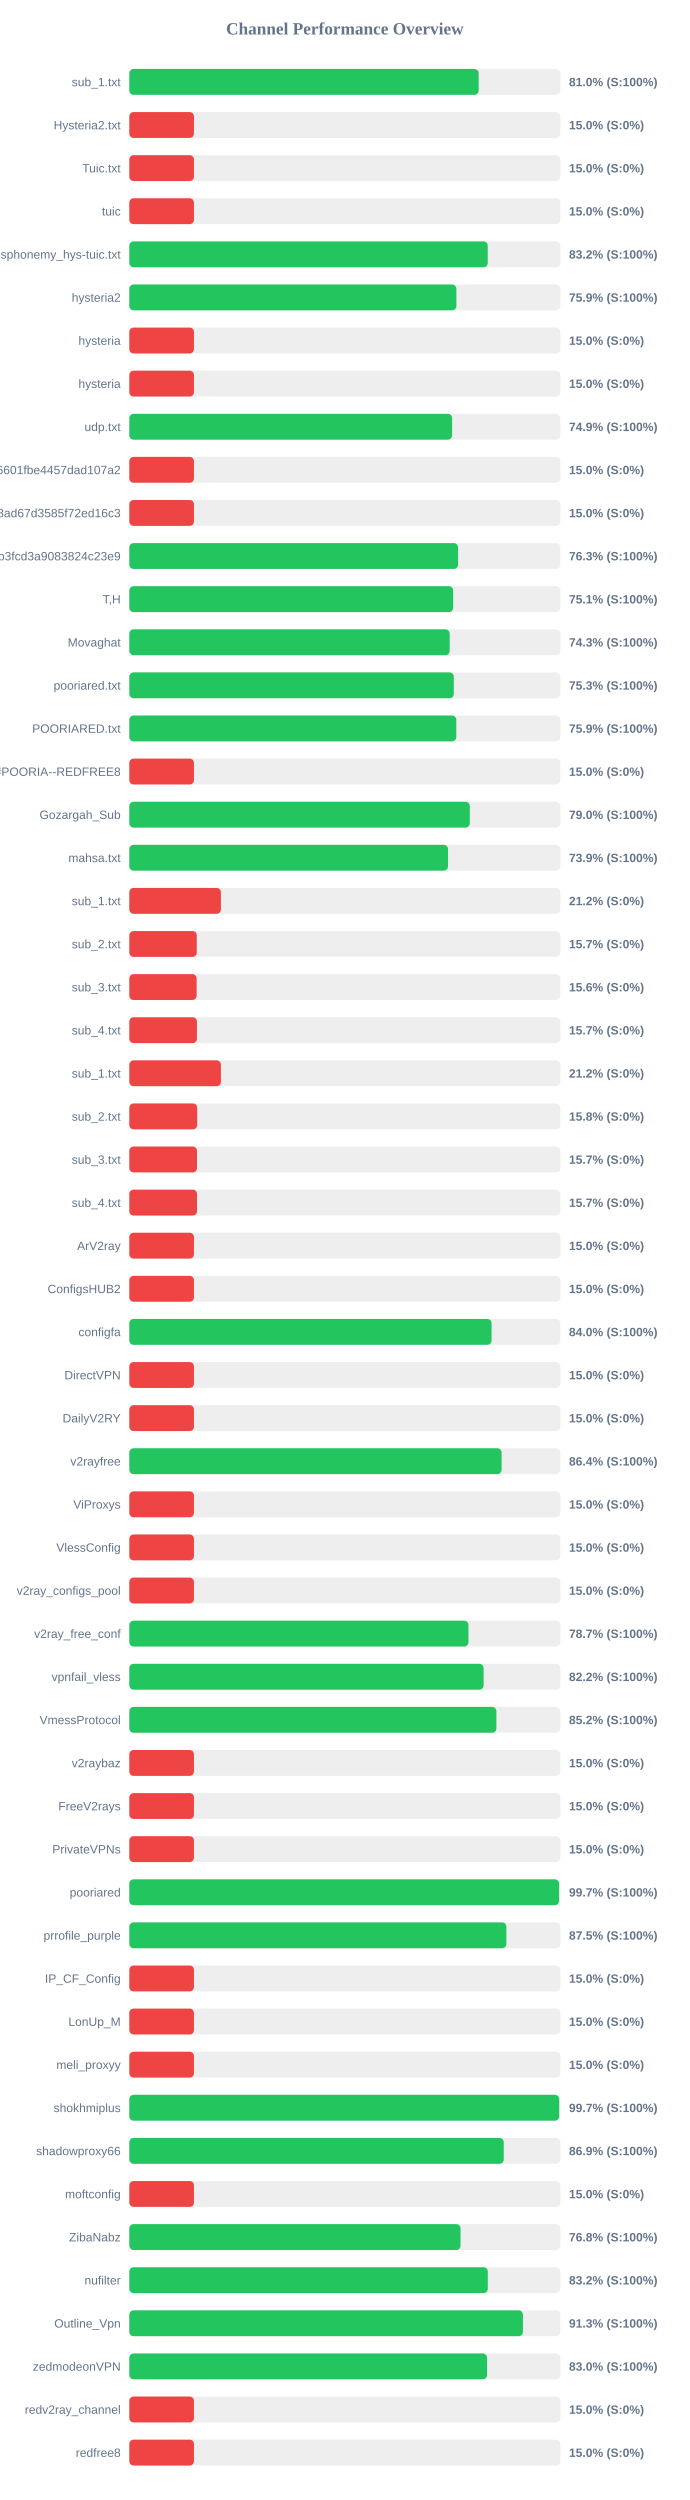
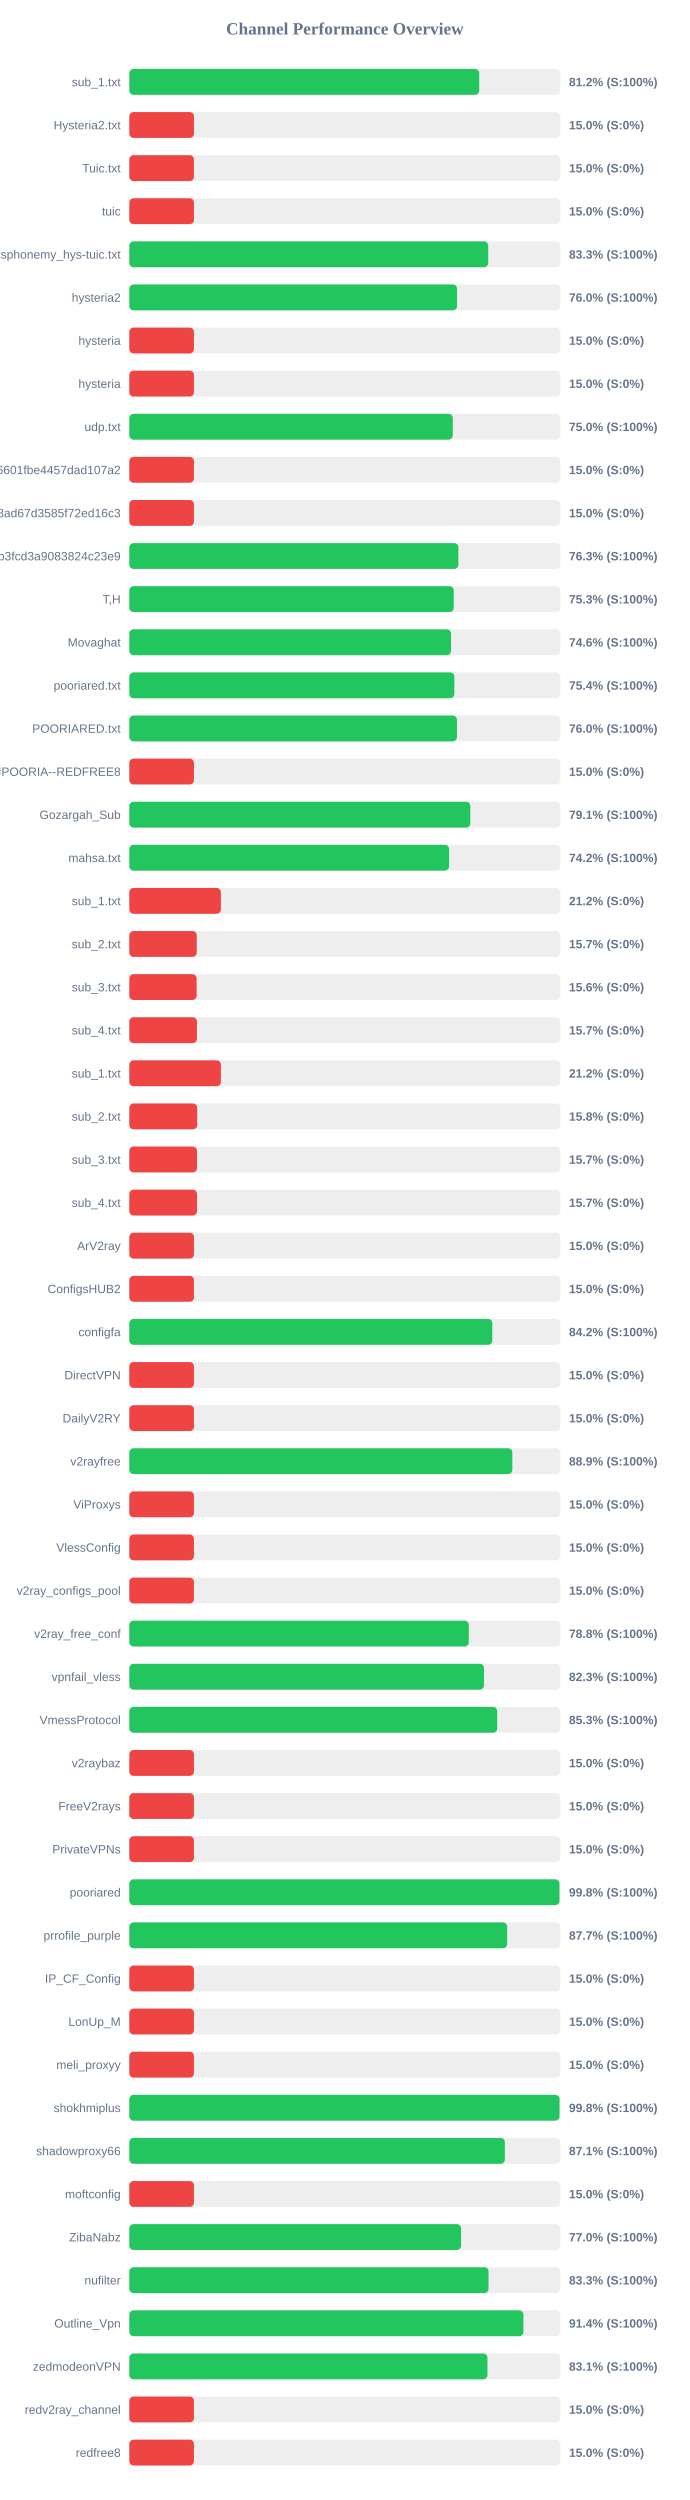
<svg xmlns="http://www.w3.org/2000/svg" width="800" height="2900" version="1.1">
  <style>
        .row { font: 14px Arial; fill: #64748b; }
        .score { font: bold 14px Arial; fill: #64748b; }
    </style>
  <text x="400" y="40" text-anchor="middle" font-size="20px" font-weight="bold" fill="#64748b">Channel Performance Overview</text>
  <rect x="150" y="80" width="500" height="30" fill="#eee" rx="5" />
-   <rect x="150" y="80" width="405.25" height="30" fill="#22c55e" rx="5" />
+   <rect x="150" y="80" width="405.9" height="30" fill="#22c55e" rx="5" />
  <text x="140" y="100" text-anchor="end" class="row">sub_1.txt</text>
-   <text x="660" y="100" text-anchor="start" class="score">81.0% (S:100%)</text>
+   <text x="660" y="100" text-anchor="start" class="score">81.2% (S:100%)</text>
  <rect x="150" y="130" width="500" height="30" fill="#eee" rx="5" />
  <rect x="150" y="130" width="75.0" height="30" fill="#ef4444" rx="5" />
  <text x="140" y="150" text-anchor="end" class="row">Hysteria2.txt</text>
  <text x="660" y="150" text-anchor="start" class="score">15.0% (S:0%)</text>
  <rect x="150" y="180" width="500" height="30" fill="#eee" rx="5" />
  <rect x="150" y="180" width="75.0" height="30" fill="#ef4444" rx="5" />
  <text x="140" y="200" text-anchor="end" class="row">Tuic.txt</text>
  <text x="660" y="200" text-anchor="start" class="score">15.0% (S:0%)</text>
  <rect x="150" y="230" width="500" height="30" fill="#eee" rx="5" />
  <rect x="150" y="230" width="75.0" height="30" fill="#ef4444" rx="5" />
  <text x="140" y="250" text-anchor="end" class="row">tuic</text>
  <text x="660" y="250" text-anchor="start" class="score">15.0% (S:0%)</text>
  <rect x="150" y="280" width="500" height="30" fill="#eee" rx="5" />
-   <rect x="150" y="280" width="415.8" height="30" fill="#22c55e" rx="5" />
+   <rect x="150" y="280" width="416.35" height="30" fill="#22c55e" rx="5" />
  <text x="140" y="300" text-anchor="end" class="row">ndsphonemy_hys-tuic.txt</text>
-   <text x="660" y="300" text-anchor="start" class="score">83.2% (S:100%)</text>
+   <text x="660" y="300" text-anchor="start" class="score">83.3% (S:100%)</text>
  <rect x="150" y="330" width="500" height="30" fill="#eee" rx="5" />
-   <rect x="150" y="330" width="379.4" height="30" fill="#22c55e" rx="5" />
+   <rect x="150" y="330" width="380.2" height="30" fill="#22c55e" rx="5" />
  <text x="140" y="350" text-anchor="end" class="row">hysteria2</text>
-   <text x="660" y="350" text-anchor="start" class="score">75.9% (S:100%)</text>
+   <text x="660" y="350" text-anchor="start" class="score">76.0% (S:100%)</text>
  <rect x="150" y="380" width="500" height="30" fill="#eee" rx="5" />
  <rect x="150" y="380" width="75.0" height="30" fill="#ef4444" rx="5" />
  <text x="140" y="400" text-anchor="end" class="row">hysteria</text>
  <text x="660" y="400" text-anchor="start" class="score">15.0% (S:0%)</text>
  <rect x="150" y="430" width="500" height="30" fill="#eee" rx="5" />
  <rect x="150" y="430" width="75.0" height="30" fill="#ef4444" rx="5" />
  <text x="140" y="450" text-anchor="end" class="row">hysteria</text>
  <text x="660" y="450" text-anchor="start" class="score">15.0% (S:0%)</text>
  <rect x="150" y="480" width="500" height="30" fill="#eee" rx="5" />
-   <rect x="150" y="480" width="374.4" height="30" fill="#22c55e" rx="5" />
+   <rect x="150" y="480" width="375.2" height="30" fill="#22c55e" rx="5" />
  <text x="140" y="500" text-anchor="end" class="row">udp.txt</text>
-   <text x="660" y="500" text-anchor="start" class="score">74.9% (S:100%)</text>
+   <text x="660" y="500" text-anchor="start" class="score">75.0% (S:100%)</text>
  <rect x="150" y="530" width="500" height="30" fill="#eee" rx="5" />
  <rect x="150" y="530" width="75.0" height="30" fill="#ef4444" rx="5" />
  <text x="140" y="550" text-anchor="end" class="row">6ca22ad3b96aa6601fbe4457dad107a2</text>
  <text x="660" y="550" text-anchor="start" class="score">15.0% (S:0%)</text>
  <rect x="150" y="580" width="500" height="30" fill="#eee" rx="5" />
  <rect x="150" y="580" width="75.0" height="30" fill="#ef4444" rx="5" />
  <text x="140" y="600" text-anchor="end" class="row">d2ddf60933dd08ad67d3585f72ed16c3</text>
  <text x="660" y="600" text-anchor="start" class="score">15.0% (S:0%)</text>
  <rect x="150" y="630" width="500" height="30" fill="#eee" rx="5" />
-   <rect x="150" y="630" width="381.4" height="30" fill="#22c55e" rx="5" />
+   <rect x="150" y="630" width="381.7" height="30" fill="#22c55e" rx="5" />
  <text x="140" y="650" text-anchor="end" class="row">subscribe?token=8bc38a0c131e9b3fcd3a9083824c23e9</text>
  <text x="660" y="650" text-anchor="start" class="score">76.3% (S:100%)</text>
  <rect x="150" y="680" width="500" height="30" fill="#eee" rx="5" />
-   <rect x="150" y="680" width="375.65" height="30" fill="#22c55e" rx="5" />
+   <rect x="150" y="680" width="376.35" height="30" fill="#22c55e" rx="5" />
  <text x="140" y="700" text-anchor="end" class="row">T,H</text>
-   <text x="660" y="700" text-anchor="start" class="score">75.1% (S:100%)</text>
+   <text x="660" y="700" text-anchor="start" class="score">75.3% (S:100%)</text>
  <rect x="150" y="730" width="500" height="30" fill="#eee" rx="5" />
-   <rect x="150" y="730" width="371.6" height="30" fill="#22c55e" rx="5" />
+   <rect x="150" y="730" width="373.15" height="30" fill="#22c55e" rx="5" />
  <text x="140" y="750" text-anchor="end" class="row">Movaghat</text>
-   <text x="660" y="750" text-anchor="start" class="score">74.3% (S:100%)</text>
+   <text x="660" y="750" text-anchor="start" class="score">74.6% (S:100%)</text>
  <rect x="150" y="780" width="500" height="30" fill="#eee" rx="5" />
-   <rect x="150" y="780" width="376.4" height="30" fill="#22c55e" rx="5" />
+   <rect x="150" y="780" width="377.05" height="30" fill="#22c55e" rx="5" />
  <text x="140" y="800" text-anchor="end" class="row">pooriared.txt</text>
-   <text x="660" y="800" text-anchor="start" class="score">75.3% (S:100%)</text>
+   <text x="660" y="800" text-anchor="start" class="score">75.4% (S:100%)</text>
  <rect x="150" y="830" width="500" height="30" fill="#eee" rx="5" />
-   <rect x="150" y="830" width="379.3" height="30" fill="#22c55e" rx="5" />
+   <rect x="150" y="830" width="380.05" height="30" fill="#22c55e" rx="5" />
  <text x="140" y="850" text-anchor="end" class="row">POORIARED.txt</text>
-   <text x="660" y="850" text-anchor="start" class="score">75.9% (S:100%)</text>
+   <text x="660" y="850" text-anchor="start" class="score">76.0% (S:100%)</text>
  <rect x="150" y="880" width="500" height="30" fill="#eee" rx="5" />
  <rect x="150" y="880" width="75.0" height="30" fill="#ef4444" rx="5" />
  <text x="140" y="900" text-anchor="end" class="row">POORIA--REDFREE8.txt#POORIA--REDFREE8</text>
  <text x="660" y="900" text-anchor="start" class="score">15.0% (S:0%)</text>
  <rect x="150" y="930" width="500" height="30" fill="#eee" rx="5" />
-   <rect x="150" y="930" width="394.95" height="30" fill="#22c55e" rx="5" />
+   <rect x="150" y="930" width="395.55" height="30" fill="#22c55e" rx="5" />
  <text x="140" y="950" text-anchor="end" class="row">Gozargah_Sub</text>
-   <text x="660" y="950" text-anchor="start" class="score">79.0% (S:100%)</text>
+   <text x="660" y="950" text-anchor="start" class="score">79.1% (S:100%)</text>
  <rect x="150" y="980" width="500" height="30" fill="#eee" rx="5" />
-   <rect x="150" y="980" width="369.7" height="30" fill="#22c55e" rx="5" />
+   <rect x="150" y="980" width="370.95" height="30" fill="#22c55e" rx="5" />
  <text x="140" y="1000" text-anchor="end" class="row">mahsa.txt</text>
-   <text x="660" y="1000" text-anchor="start" class="score">73.9% (S:100%)</text>
+   <text x="660" y="1000" text-anchor="start" class="score">74.2% (S:100%)</text>
  <rect x="150" y="1030" width="500" height="30" fill="#eee" rx="5" />
  <rect x="150" y="1030" width="106.25" height="30" fill="#ef4444" rx="5" />
  <text x="140" y="1050" text-anchor="end" class="row">sub_1.txt</text>
  <text x="660" y="1050" text-anchor="start" class="score">21.2% (S:0%)</text>
  <rect x="150" y="1080" width="500" height="30" fill="#eee" rx="5" />
  <rect x="150" y="1080" width="78.25" height="30" fill="#ef4444" rx="5" />
  <text x="140" y="1100" text-anchor="end" class="row">sub_2.txt</text>
  <text x="660" y="1100" text-anchor="start" class="score">15.7% (S:0%)</text>
  <rect x="150" y="1130" width="500" height="30" fill="#eee" rx="5" />
  <rect x="150" y="1130" width="78.1" height="30" fill="#ef4444" rx="5" />
  <text x="140" y="1150" text-anchor="end" class="row">sub_3.txt</text>
  <text x="660" y="1150" text-anchor="start" class="score">15.6% (S:0%)</text>
  <rect x="150" y="1180" width="500" height="30" fill="#eee" rx="5" />
  <rect x="150" y="1180" width="78.45" height="30" fill="#ef4444" rx="5" />
  <text x="140" y="1200" text-anchor="end" class="row">sub_4.txt</text>
  <text x="660" y="1200" text-anchor="start" class="score">15.7% (S:0%)</text>
  <rect x="150" y="1230" width="500" height="30" fill="#eee" rx="5" />
  <rect x="150" y="1230" width="106.25" height="30" fill="#ef4444" rx="5" />
  <text x="140" y="1250" text-anchor="end" class="row">sub_1.txt</text>
  <text x="660" y="1250" text-anchor="start" class="score">21.2% (S:0%)</text>
  <rect x="150" y="1280" width="500" height="30" fill="#eee" rx="5" />
  <rect x="150" y="1280" width="78.75" height="30" fill="#ef4444" rx="5" />
  <text x="140" y="1300" text-anchor="end" class="row">sub_2.txt</text>
  <text x="660" y="1300" text-anchor="start" class="score">15.8% (S:0%)</text>
  <rect x="150" y="1330" width="500" height="30" fill="#eee" rx="5" />
  <rect x="150" y="1330" width="78.5" height="30" fill="#ef4444" rx="5" />
  <text x="140" y="1350" text-anchor="end" class="row">sub_3.txt</text>
  <text x="660" y="1350" text-anchor="start" class="score">15.7% (S:0%)</text>
  <rect x="150" y="1380" width="500" height="30" fill="#eee" rx="5" />
  <rect x="150" y="1380" width="78.55" height="30" fill="#ef4444" rx="5" />
  <text x="140" y="1400" text-anchor="end" class="row">sub_4.txt</text>
  <text x="660" y="1400" text-anchor="start" class="score">15.7% (S:0%)</text>
  <rect x="150" y="1430" width="500" height="30" fill="#eee" rx="5" />
  <rect x="150" y="1430" width="75.0" height="30" fill="#ef4444" rx="5" />
  <text x="140" y="1450" text-anchor="end" class="row">ArV2ray</text>
  <text x="660" y="1450" text-anchor="start" class="score">15.0% (S:0%)</text>
  <rect x="150" y="1480" width="500" height="30" fill="#eee" rx="5" />
  <rect x="150" y="1480" width="75.0" height="30" fill="#ef4444" rx="5" />
  <text x="140" y="1500" text-anchor="end" class="row">ConfigsHUB2</text>
  <text x="660" y="1500" text-anchor="start" class="score">15.0% (S:0%)</text>
  <rect x="150" y="1530" width="500" height="30" fill="#eee" rx="5" />
-   <rect x="150" y="1530" width="420.2" height="30" fill="#22c55e" rx="5" />
+   <rect x="150" y="1530" width="421.05" height="30" fill="#22c55e" rx="5" />
  <text x="140" y="1550" text-anchor="end" class="row">configfa</text>
-   <text x="660" y="1550" text-anchor="start" class="score">84.0% (S:100%)</text>
+   <text x="660" y="1550" text-anchor="start" class="score">84.2% (S:100%)</text>
  <rect x="150" y="1580" width="500" height="30" fill="#eee" rx="5" />
  <rect x="150" y="1580" width="75.0" height="30" fill="#ef4444" rx="5" />
  <text x="140" y="1600" text-anchor="end" class="row">DirectVPN</text>
  <text x="660" y="1600" text-anchor="start" class="score">15.0% (S:0%)</text>
  <rect x="150" y="1630" width="500" height="30" fill="#eee" rx="5" />
  <rect x="150" y="1630" width="75.0" height="30" fill="#ef4444" rx="5" />
  <text x="140" y="1650" text-anchor="end" class="row">DailyV2RY</text>
  <text x="660" y="1650" text-anchor="start" class="score">15.0% (S:0%)</text>
  <rect x="150" y="1680" width="500" height="30" fill="#eee" rx="5" />
-   <rect x="150" y="1680" width="431.85" height="30" fill="#22c55e" rx="5" />
+   <rect x="150" y="1680" width="444.3" height="30" fill="#22c55e" rx="5" />
  <text x="140" y="1700" text-anchor="end" class="row">v2rayfree</text>
-   <text x="660" y="1700" text-anchor="start" class="score">86.4% (S:100%)</text>
+   <text x="660" y="1700" text-anchor="start" class="score">88.9% (S:100%)</text>
  <rect x="150" y="1730" width="500" height="30" fill="#eee" rx="5" />
  <rect x="150" y="1730" width="75.0" height="30" fill="#ef4444" rx="5" />
  <text x="140" y="1750" text-anchor="end" class="row">ViProxys</text>
  <text x="660" y="1750" text-anchor="start" class="score">15.0% (S:0%)</text>
  <rect x="150" y="1780" width="500" height="30" fill="#eee" rx="5" />
  <rect x="150" y="1780" width="75.0" height="30" fill="#ef4444" rx="5" />
  <text x="140" y="1800" text-anchor="end" class="row">VlessConfig</text>
  <text x="660" y="1800" text-anchor="start" class="score">15.0% (S:0%)</text>
  <rect x="150" y="1830" width="500" height="30" fill="#eee" rx="5" />
  <rect x="150" y="1830" width="75.0" height="30" fill="#ef4444" rx="5" />
  <text x="140" y="1850" text-anchor="end" class="row">v2ray_configs_pool</text>
  <text x="660" y="1850" text-anchor="start" class="score">15.0% (S:0%)</text>
  <rect x="150" y="1880" width="500" height="30" fill="#eee" rx="5" />
-   <rect x="150" y="1880" width="393.4" height="30" fill="#22c55e" rx="5" />
+   <rect x="150" y="1880" width="393.8" height="30" fill="#22c55e" rx="5" />
  <text x="140" y="1900" text-anchor="end" class="row">v2ray_free_conf</text>
-   <text x="660" y="1900" text-anchor="start" class="score">78.7% (S:100%)</text>
+   <text x="660" y="1900" text-anchor="start" class="score">78.8% (S:100%)</text>
  <rect x="150" y="1930" width="500" height="30" fill="#eee" rx="5" />
-   <rect x="150" y="1930" width="411.0" height="30" fill="#22c55e" rx="5" />
+   <rect x="150" y="1930" width="411.45" height="30" fill="#22c55e" rx="5" />
  <text x="140" y="1950" text-anchor="end" class="row">vpnfail_vless</text>
-   <text x="660" y="1950" text-anchor="start" class="score">82.2% (S:100%)</text>
+   <text x="660" y="1950" text-anchor="start" class="score">82.3% (S:100%)</text>
  <rect x="150" y="1980" width="500" height="30" fill="#eee" rx="5" />
-   <rect x="150" y="1980" width="425.8" height="30" fill="#22c55e" rx="5" />
+   <rect x="150" y="1980" width="426.75" height="30" fill="#22c55e" rx="5" />
  <text x="140" y="2000" text-anchor="end" class="row">VmessProtocol</text>
-   <text x="660" y="2000" text-anchor="start" class="score">85.2% (S:100%)</text>
+   <text x="660" y="2000" text-anchor="start" class="score">85.3% (S:100%)</text>
  <rect x="150" y="2030" width="500" height="30" fill="#eee" rx="5" />
  <rect x="150" y="2030" width="75.0" height="30" fill="#ef4444" rx="5" />
  <text x="140" y="2050" text-anchor="end" class="row">v2raybaz</text>
  <text x="660" y="2050" text-anchor="start" class="score">15.0% (S:0%)</text>
  <rect x="150" y="2080" width="500" height="30" fill="#eee" rx="5" />
  <rect x="150" y="2080" width="75.0" height="30" fill="#ef4444" rx="5" />
  <text x="140" y="2100" text-anchor="end" class="row">FreeV2rays</text>
  <text x="660" y="2100" text-anchor="start" class="score">15.0% (S:0%)</text>
  <rect x="150" y="2130" width="500" height="30" fill="#eee" rx="5" />
  <rect x="150" y="2130" width="75.0" height="30" fill="#ef4444" rx="5" />
  <text x="140" y="2150" text-anchor="end" class="row">PrivateVPNs</text>
  <text x="660" y="2150" text-anchor="start" class="score">15.0% (S:0%)</text>
  <rect x="150" y="2180" width="500" height="30" fill="#eee" rx="5" />
-   <rect x="150" y="2180" width="498.55" height="30" fill="#22c55e" rx="5" />
+   <rect x="150" y="2180" width="498.95" height="30" fill="#22c55e" rx="5" />
  <text x="140" y="2200" text-anchor="end" class="row">pooriared</text>
-   <text x="660" y="2200" text-anchor="start" class="score">99.7% (S:100%)</text>
+   <text x="660" y="2200" text-anchor="start" class="score">99.8% (S:100%)</text>
  <rect x="150" y="2230" width="500" height="30" fill="#eee" rx="5" />
-   <rect x="150" y="2230" width="437.4" height="30" fill="#22c55e" rx="5" />
+   <rect x="150" y="2230" width="438.3" height="30" fill="#22c55e" rx="5" />
  <text x="140" y="2250" text-anchor="end" class="row">prrofile_purple</text>
-   <text x="660" y="2250" text-anchor="start" class="score">87.5% (S:100%)</text>
+   <text x="660" y="2250" text-anchor="start" class="score">87.7% (S:100%)</text>
  <rect x="150" y="2280" width="500" height="30" fill="#eee" rx="5" />
  <rect x="150" y="2280" width="75.0" height="30" fill="#ef4444" rx="5" />
  <text x="140" y="2300" text-anchor="end" class="row">IP_CF_Config</text>
  <text x="660" y="2300" text-anchor="start" class="score">15.0% (S:0%)</text>
  <rect x="150" y="2330" width="500" height="30" fill="#eee" rx="5" />
  <rect x="150" y="2330" width="75.0" height="30" fill="#ef4444" rx="5" />
  <text x="140" y="2350" text-anchor="end" class="row">LonUp_M</text>
  <text x="660" y="2350" text-anchor="start" class="score">15.0% (S:0%)</text>
  <rect x="150" y="2380" width="500" height="30" fill="#eee" rx="5" />
  <rect x="150" y="2380" width="75.0" height="30" fill="#ef4444" rx="5" />
  <text x="140" y="2400" text-anchor="end" class="row">meli_proxyy</text>
  <text x="660" y="2400" text-anchor="start" class="score">15.0% (S:0%)</text>
  <rect x="150" y="2430" width="500" height="30" fill="#eee" rx="5" />
-   <rect x="150" y="2430" width="498.65" height="30" fill="#22c55e" rx="5" />
+   <rect x="150" y="2430" width="499.05" height="30" fill="#22c55e" rx="5" />
  <text x="140" y="2450" text-anchor="end" class="row">shokhmiplus</text>
-   <text x="660" y="2450" text-anchor="start" class="score">99.7% (S:100%)</text>
+   <text x="660" y="2450" text-anchor="start" class="score">99.8% (S:100%)</text>
  <rect x="150" y="2480" width="500" height="30" fill="#eee" rx="5" />
-   <rect x="150" y="2480" width="434.35" height="30" fill="#22c55e" rx="5" />
+   <rect x="150" y="2480" width="435.6" height="30" fill="#22c55e" rx="5" />
  <text x="140" y="2500" text-anchor="end" class="row">shadowproxy66</text>
-   <text x="660" y="2500" text-anchor="start" class="score">86.9% (S:100%)</text>
+   <text x="660" y="2500" text-anchor="start" class="score">87.1% (S:100%)</text>
  <rect x="150" y="2530" width="500" height="30" fill="#eee" rx="5" />
  <rect x="150" y="2530" width="75.0" height="30" fill="#ef4444" rx="5" />
  <text x="140" y="2550" text-anchor="end" class="row">moftconfig</text>
  <text x="660" y="2550" text-anchor="start" class="score">15.0% (S:0%)</text>
  <rect x="150" y="2580" width="500" height="30" fill="#eee" rx="5" />
-   <rect x="150" y="2580" width="384.2" height="30" fill="#22c55e" rx="5" />
+   <rect x="150" y="2580" width="384.85" height="30" fill="#22c55e" rx="5" />
  <text x="140" y="2600" text-anchor="end" class="row">ZibaNabz</text>
-   <text x="660" y="2600" text-anchor="start" class="score">76.8% (S:100%)</text>
+   <text x="660" y="2600" text-anchor="start" class="score">77.0% (S:100%)</text>
  <rect x="150" y="2630" width="500" height="30" fill="#eee" rx="5" />
-   <rect x="150" y="2630" width="415.85" height="30" fill="#22c55e" rx="5" />
+   <rect x="150" y="2630" width="416.75" height="30" fill="#22c55e" rx="5" />
  <text x="140" y="2650" text-anchor="end" class="row">nufilter</text>
-   <text x="660" y="2650" text-anchor="start" class="score">83.2% (S:100%)</text>
+   <text x="660" y="2650" text-anchor="start" class="score">83.3% (S:100%)</text>
  <rect x="150" y="2680" width="500" height="30" fill="#eee" rx="5" />
-   <rect x="150" y="2680" width="456.6" height="30" fill="#22c55e" rx="5" />
+   <rect x="150" y="2680" width="457.15" height="30" fill="#22c55e" rx="5" />
  <text x="140" y="2700" text-anchor="end" class="row">Outline_Vpn</text>
-   <text x="660" y="2700" text-anchor="start" class="score">91.3% (S:100%)</text>
+   <text x="660" y="2700" text-anchor="start" class="score">91.4% (S:100%)</text>
  <rect x="150" y="2730" width="500" height="30" fill="#eee" rx="5" />
-   <rect x="150" y="2730" width="414.95" height="30" fill="#22c55e" rx="5" />
+   <rect x="150" y="2730" width="415.45" height="30" fill="#22c55e" rx="5" />
  <text x="140" y="2750" text-anchor="end" class="row">zedmodeonVPN</text>
-   <text x="660" y="2750" text-anchor="start" class="score">83.0% (S:100%)</text>
+   <text x="660" y="2750" text-anchor="start" class="score">83.1% (S:100%)</text>
  <rect x="150" y="2780" width="500" height="30" fill="#eee" rx="5" />
  <rect x="150" y="2780" width="75.0" height="30" fill="#ef4444" rx="5" />
  <text x="140" y="2800" text-anchor="end" class="row">redv2ray_channel</text>
  <text x="660" y="2800" text-anchor="start" class="score">15.0% (S:0%)</text>
  <rect x="150" y="2830" width="500" height="30" fill="#eee" rx="5" />
  <rect x="150" y="2830" width="75.0" height="30" fill="#ef4444" rx="5" />
  <text x="140" y="2850" text-anchor="end" class="row">redfree8</text>
  <text x="660" y="2850" text-anchor="start" class="score">15.0% (S:0%)</text>
</svg>
